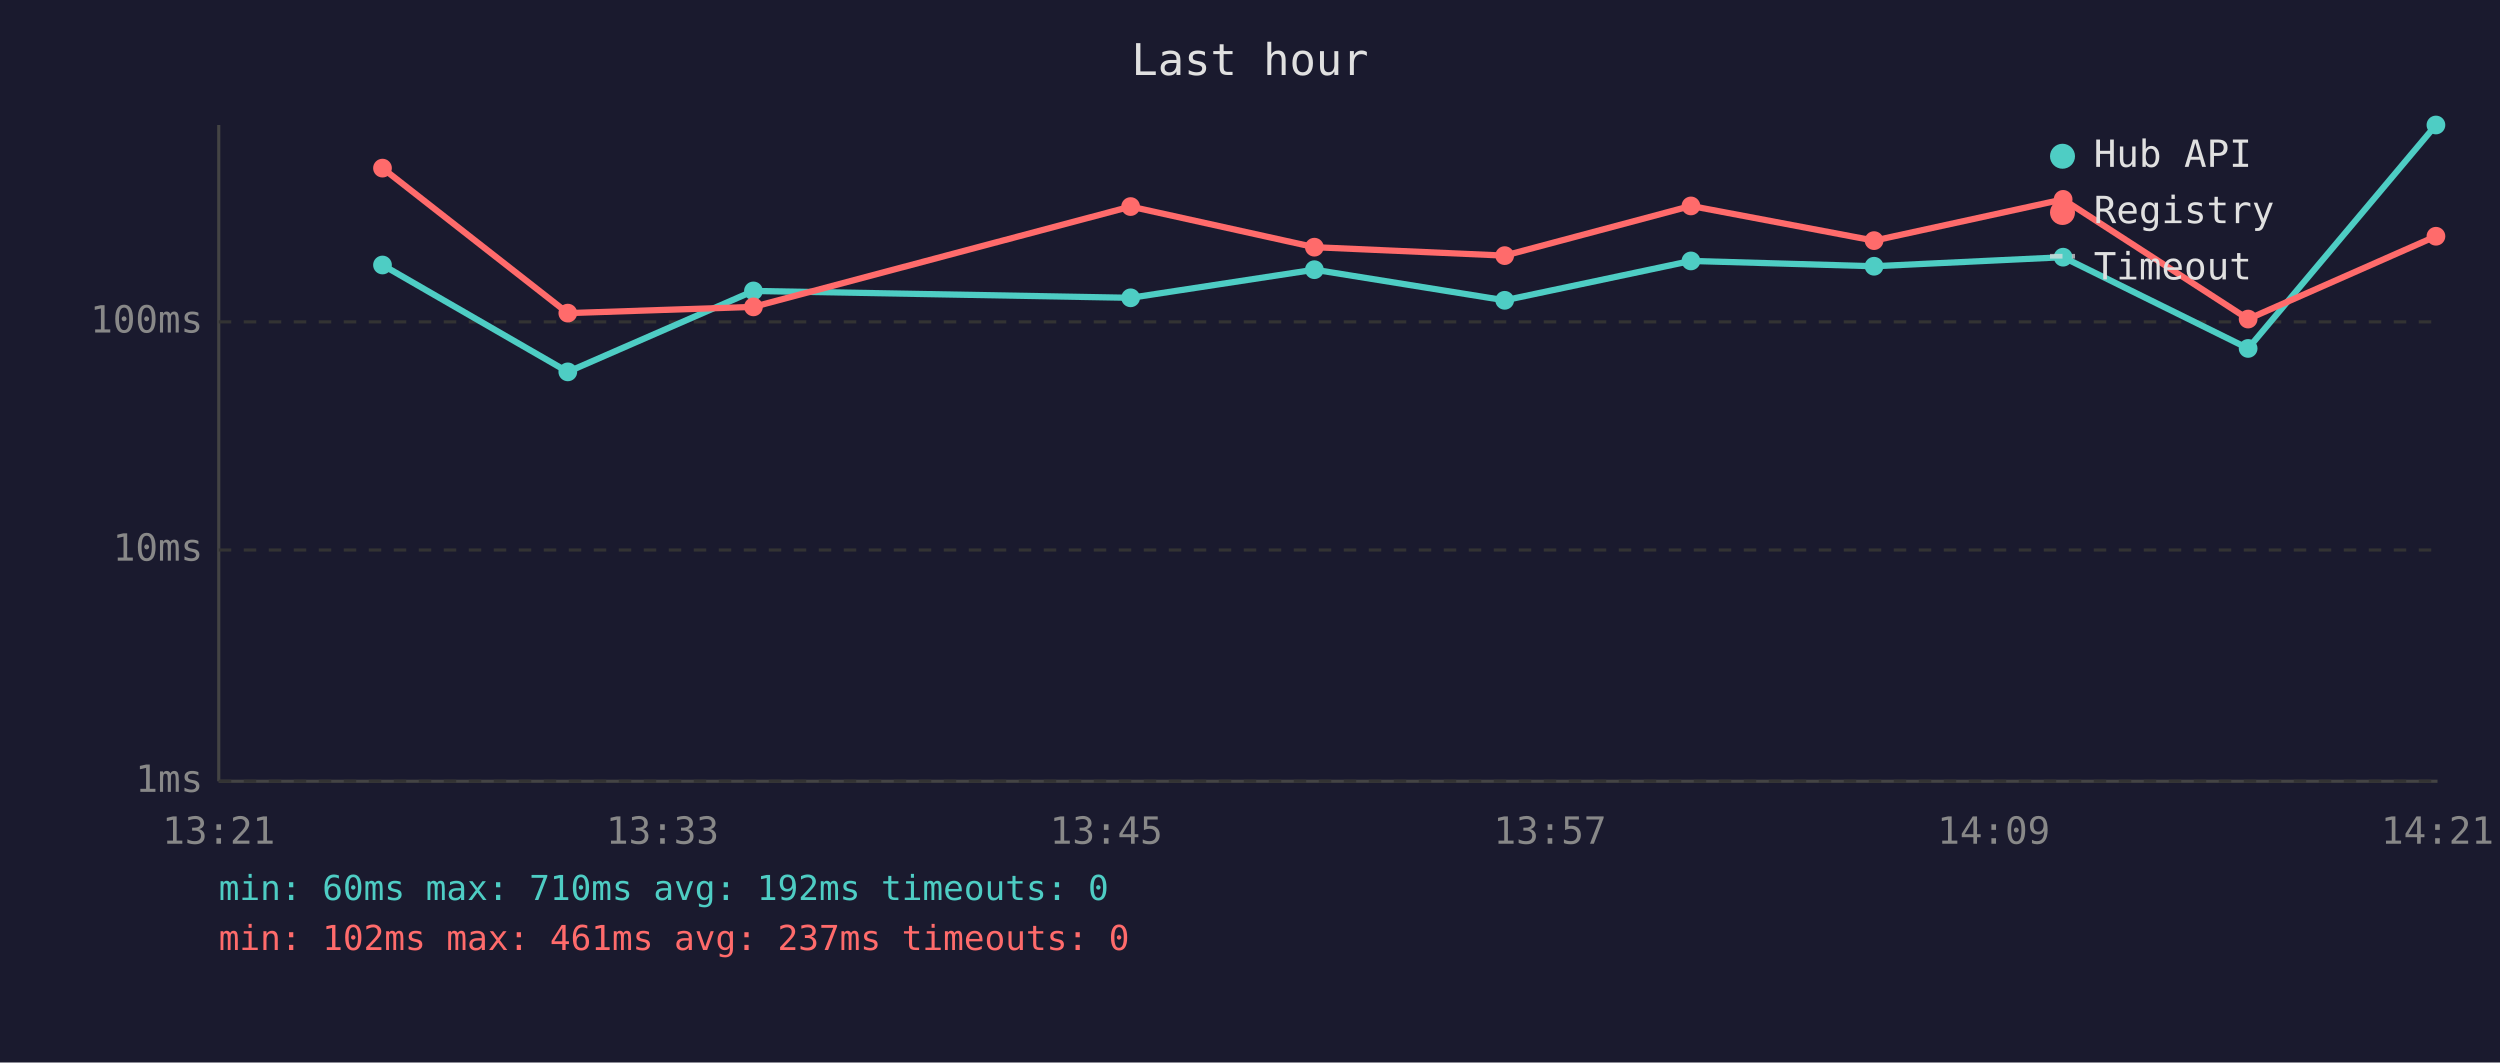
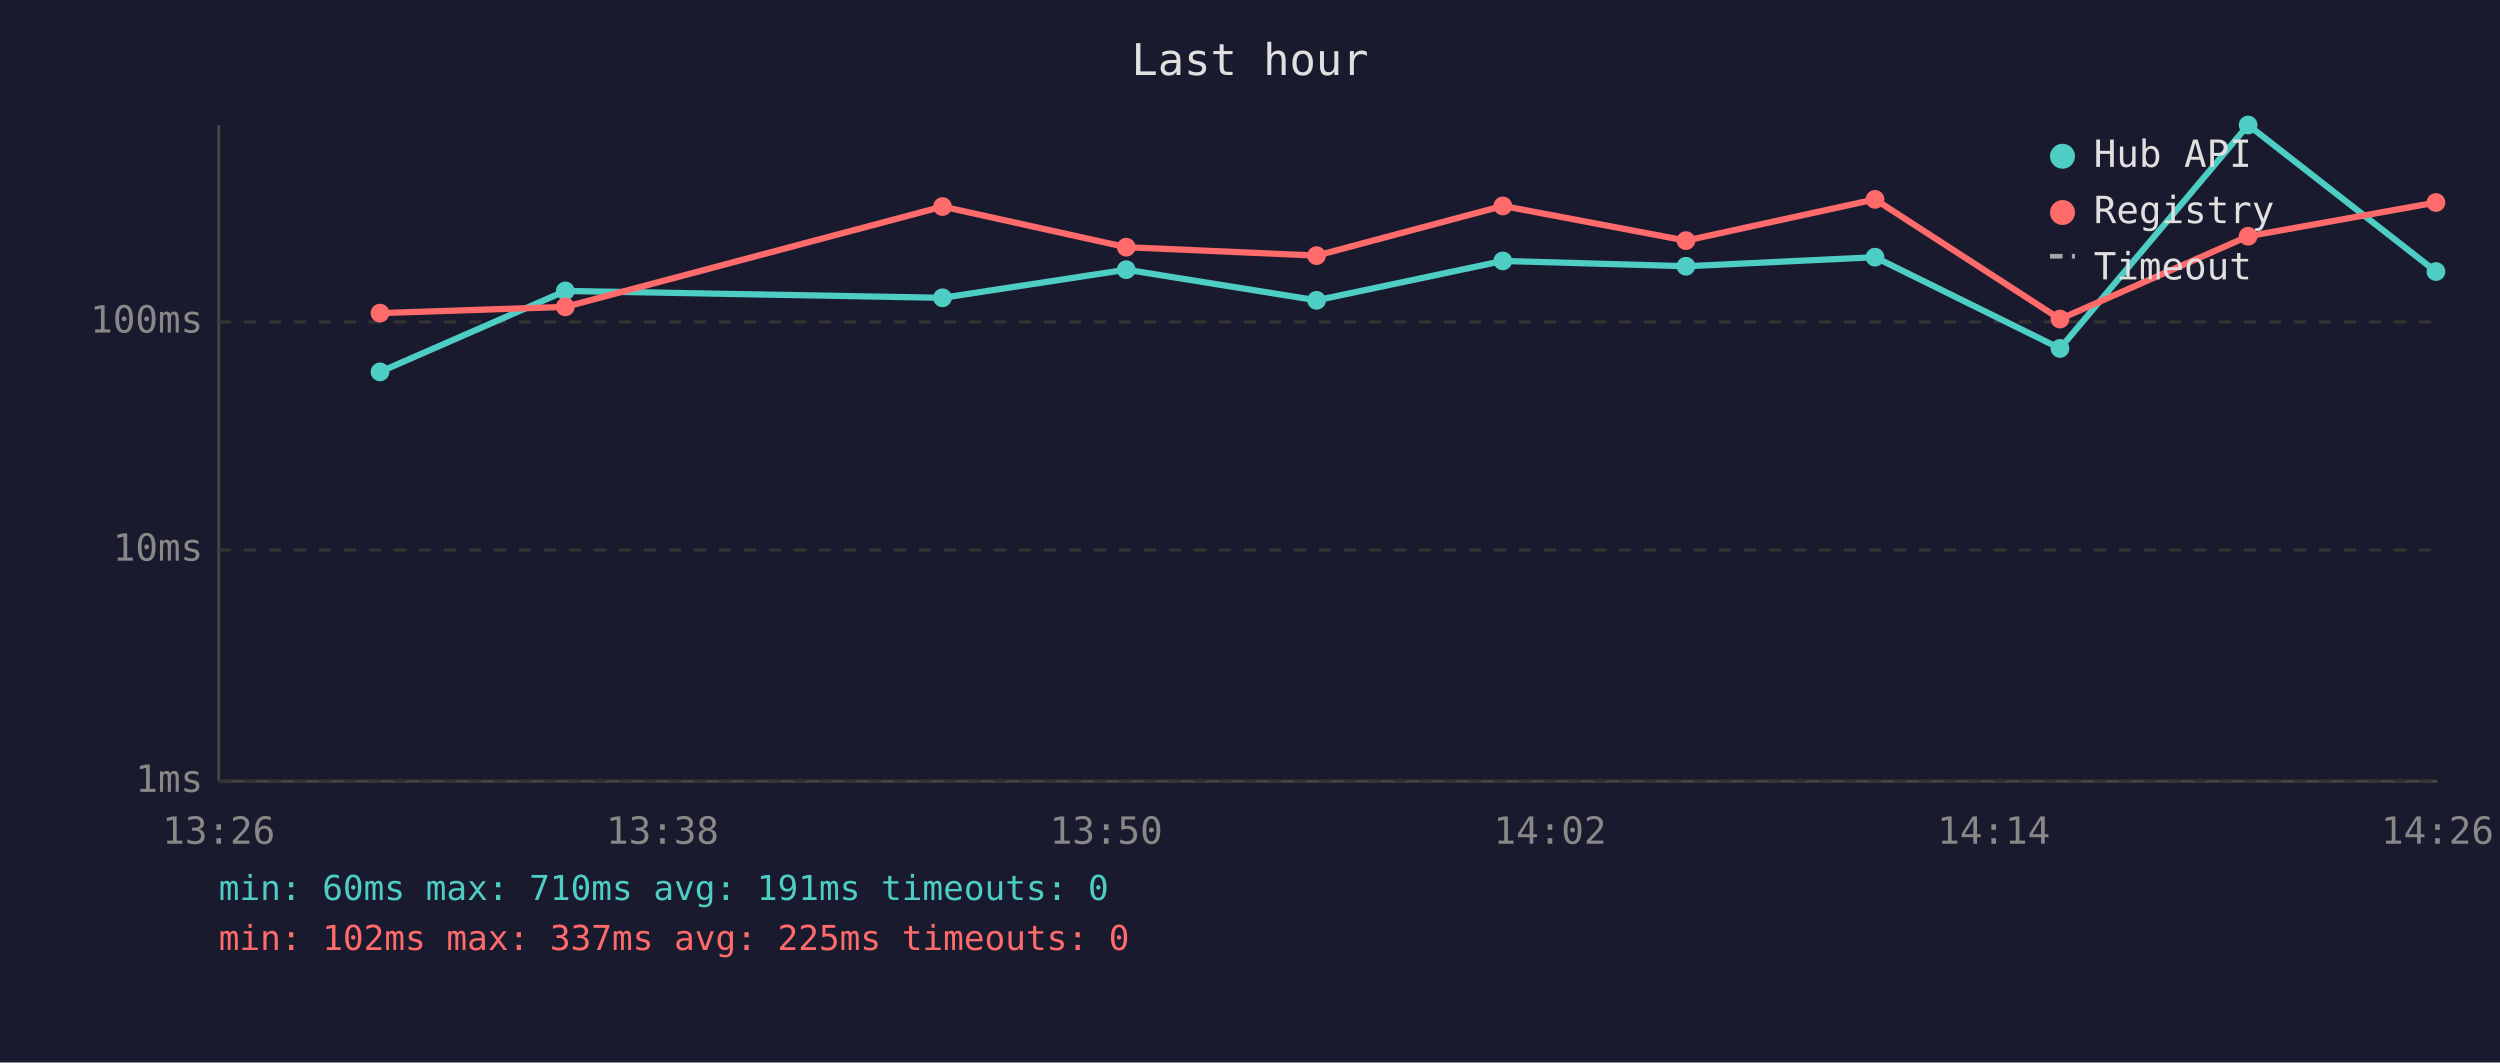
<svg xmlns="http://www.w3.org/2000/svg" viewBox="0 0 800 340" font-family="monospace" font-size="12">
  <rect width="800" height="340" fill="#1a1a2e" />
  <text x="400" y="24" fill="#e0e0e0" font-size="14" text-anchor="middle">Last hour</text>
  <line x1="70" y1="40" x2="70" y2="250" stroke="#444" stroke-width="1" />
  <line x1="70" y1="250" x2="780" y2="250" stroke="#444" stroke-width="1" />
  <line x1="70" y1="250" x2="780" y2="250" stroke="#333" stroke-width="1" stroke-dasharray="4" />
  <text x="65" y="250" fill="#888" text-anchor="end" dominant-baseline="middle">1ms</text>
  <line x1="70" y1="176" x2="780" y2="176" stroke="#333" stroke-width="1" stroke-dasharray="4" />
  <text x="65" y="176" fill="#888" text-anchor="end" dominant-baseline="middle">10ms</text>
  <line x1="70" y1="103" x2="780" y2="103" stroke="#333" stroke-width="1" stroke-dasharray="4" />
  <text x="65" y="103" fill="#888" text-anchor="end" dominant-baseline="middle">100ms</text>
-   <text x="70" y="270" fill="#888" text-anchor="middle">13:21</text>
-   <text x="212" y="270" fill="#888" text-anchor="middle">13:33</text>
-   <text x="354" y="270" fill="#888" text-anchor="middle">13:45</text>
-   <text x="496" y="270" fill="#888" text-anchor="middle">13:57</text>
-   <text x="638" y="270" fill="#888" text-anchor="middle">14:09</text>
-   <text x="780" y="270" fill="#888" text-anchor="middle">14:21</text>
-   <polyline points="122.4,84.8 181.7,119.0 241.1,93.1 361.8,95.3 420.6,86.3 481.5,96.1 541.1,83.5 599.7,85.2 660.2,82.3 719.4,111.5 779.5,40.0" fill="none" stroke="#4ecdc4" stroke-width="2" opacity="1" />
-   <circle cx="122.4" cy="84.8" r="3" fill="#4ecdc4" />
-   <circle cx="181.7" cy="119.0" r="3" fill="#4ecdc4" />
-   <circle cx="241.1" cy="93.1" r="3" fill="#4ecdc4" />
-   <circle cx="361.8" cy="95.3" r="3" fill="#4ecdc4" />
-   <circle cx="420.6" cy="86.3" r="3" fill="#4ecdc4" />
-   <circle cx="481.5" cy="96.1" r="3" fill="#4ecdc4" />
-   <circle cx="541.1" cy="83.5" r="3" fill="#4ecdc4" />
-   <circle cx="599.7" cy="85.2" r="3" fill="#4ecdc4" />
-   <circle cx="660.2" cy="82.3" r="3" fill="#4ecdc4" />
-   <circle cx="719.4" cy="111.5" r="3" fill="#4ecdc4" />
-   <circle cx="779.5" cy="40.0" r="3" fill="#4ecdc4" />
-   <polyline points="122.4,53.8 181.7,100.2 241.1,98.2 361.8,66.1 420.6,79.1 481.5,81.8 541.1,65.9 599.7,77.0 660.2,63.8 719.4,102.1 779.5,75.6" fill="none" stroke="#ff6b6b" stroke-width="2" opacity="1" />
-   <circle cx="122.4" cy="53.8" r="3" fill="#ff6b6b" />
-   <circle cx="181.7" cy="100.2" r="3" fill="#ff6b6b" />
-   <circle cx="241.1" cy="98.2" r="3" fill="#ff6b6b" />
-   <circle cx="361.8" cy="66.1" r="3" fill="#ff6b6b" />
-   <circle cx="420.6" cy="79.1" r="3" fill="#ff6b6b" />
-   <circle cx="481.5" cy="81.8" r="3" fill="#ff6b6b" />
-   <circle cx="541.1" cy="65.9" r="3" fill="#ff6b6b" />
-   <circle cx="599.7" cy="77.0" r="3" fill="#ff6b6b" />
-   <circle cx="660.2" cy="63.8" r="3" fill="#ff6b6b" />
-   <circle cx="719.4" cy="102.1" r="3" fill="#ff6b6b" />
-   <circle cx="779.5" cy="75.6" r="3" fill="#ff6b6b" />
+   <text x="70" y="270" fill="#888" text-anchor="middle">13:26</text>
+   <text x="212" y="270" fill="#888" text-anchor="middle">13:38</text>
+   <text x="354" y="270" fill="#888" text-anchor="middle">13:50</text>
+   <text x="496" y="270" fill="#888" text-anchor="middle">14:02</text>
+   <text x="638" y="270" fill="#888" text-anchor="middle">14:14</text>
+   <text x="780" y="270" fill="#888" text-anchor="middle">14:26</text>
+   <polyline points="121.6,119.0 180.9,93.1 301.6,95.3 360.4,86.3 421.3,96.1 480.9,83.5 539.5,85.2 600.0,82.3 659.2,111.5 719.4,40.0 779.5,86.9" fill="none" stroke="#4ecdc4" stroke-width="2" opacity="1" />
+   <circle cx="121.6" cy="119.0" r="3" fill="#4ecdc4" />
+   <circle cx="180.9" cy="93.1" r="3" fill="#4ecdc4" />
+   <circle cx="301.6" cy="95.3" r="3" fill="#4ecdc4" />
+   <circle cx="360.4" cy="86.3" r="3" fill="#4ecdc4" />
+   <circle cx="421.3" cy="96.1" r="3" fill="#4ecdc4" />
+   <circle cx="480.9" cy="83.5" r="3" fill="#4ecdc4" />
+   <circle cx="539.5" cy="85.2" r="3" fill="#4ecdc4" />
+   <circle cx="600.0" cy="82.3" r="3" fill="#4ecdc4" />
+   <circle cx="659.2" cy="111.5" r="3" fill="#4ecdc4" />
+   <circle cx="719.4" cy="40.0" r="3" fill="#4ecdc4" />
+   <circle cx="779.5" cy="86.9" r="3" fill="#4ecdc4" />
+   <polyline points="121.6,100.2 180.9,98.2 301.6,66.1 360.4,79.1 421.3,81.8 480.9,65.9 539.5,77.0 600.0,63.8 659.2,102.1 719.4,75.6 779.5,64.8" fill="none" stroke="#ff6b6b" stroke-width="2" opacity="1" />
+   <circle cx="121.6" cy="100.2" r="3" fill="#ff6b6b" />
+   <circle cx="180.9" cy="98.2" r="3" fill="#ff6b6b" />
+   <circle cx="301.6" cy="66.1" r="3" fill="#ff6b6b" />
+   <circle cx="360.4" cy="79.1" r="3" fill="#ff6b6b" />
+   <circle cx="421.3" cy="81.8" r="3" fill="#ff6b6b" />
+   <circle cx="480.9" cy="65.9" r="3" fill="#ff6b6b" />
+   <circle cx="539.5" cy="77.0" r="3" fill="#ff6b6b" />
+   <circle cx="600.0" cy="63.8" r="3" fill="#ff6b6b" />
+   <circle cx="659.2" cy="102.1" r="3" fill="#ff6b6b" />
+   <circle cx="719.4" cy="75.6" r="3" fill="#ff6b6b" />
+   <circle cx="779.5" cy="64.8" r="3" fill="#ff6b6b" />
  <circle cx="660" cy="50" r="4" fill="#4ecdc4" />
  <text x="670" y="50" fill="#e0e0e0" dominant-baseline="middle">Hub API</text>
  <circle cx="660" cy="68" r="4" fill="#ff6b6b" />
  <text x="670" y="68" fill="#e0e0e0" dominant-baseline="middle">Registry</text>
  <line x1="656" y1="82" x2="664" y2="82" stroke="#e0e0e0" stroke-width="1.5" stroke-dasharray="4,3" opacity="0.7" />
  <text x="670" y="86" fill="#e0e0e0" dominant-baseline="middle">Timeout</text>
-   <text x="70" y="288" fill="#4ecdc4" font-size="11">min: 60ms  max: 710ms  avg: 192ms  timeouts: 0</text>
-   <text x="70" y="304" fill="#ff6b6b" font-size="11">min: 102ms  max: 461ms  avg: 237ms  timeouts: 0</text>
+   <text x="70" y="288" fill="#4ecdc4" font-size="11">min: 60ms  max: 710ms  avg: 191ms  timeouts: 0</text>
+   <text x="70" y="304" fill="#ff6b6b" font-size="11">min: 102ms  max: 337ms  avg: 225ms  timeouts: 0</text>
</svg>
